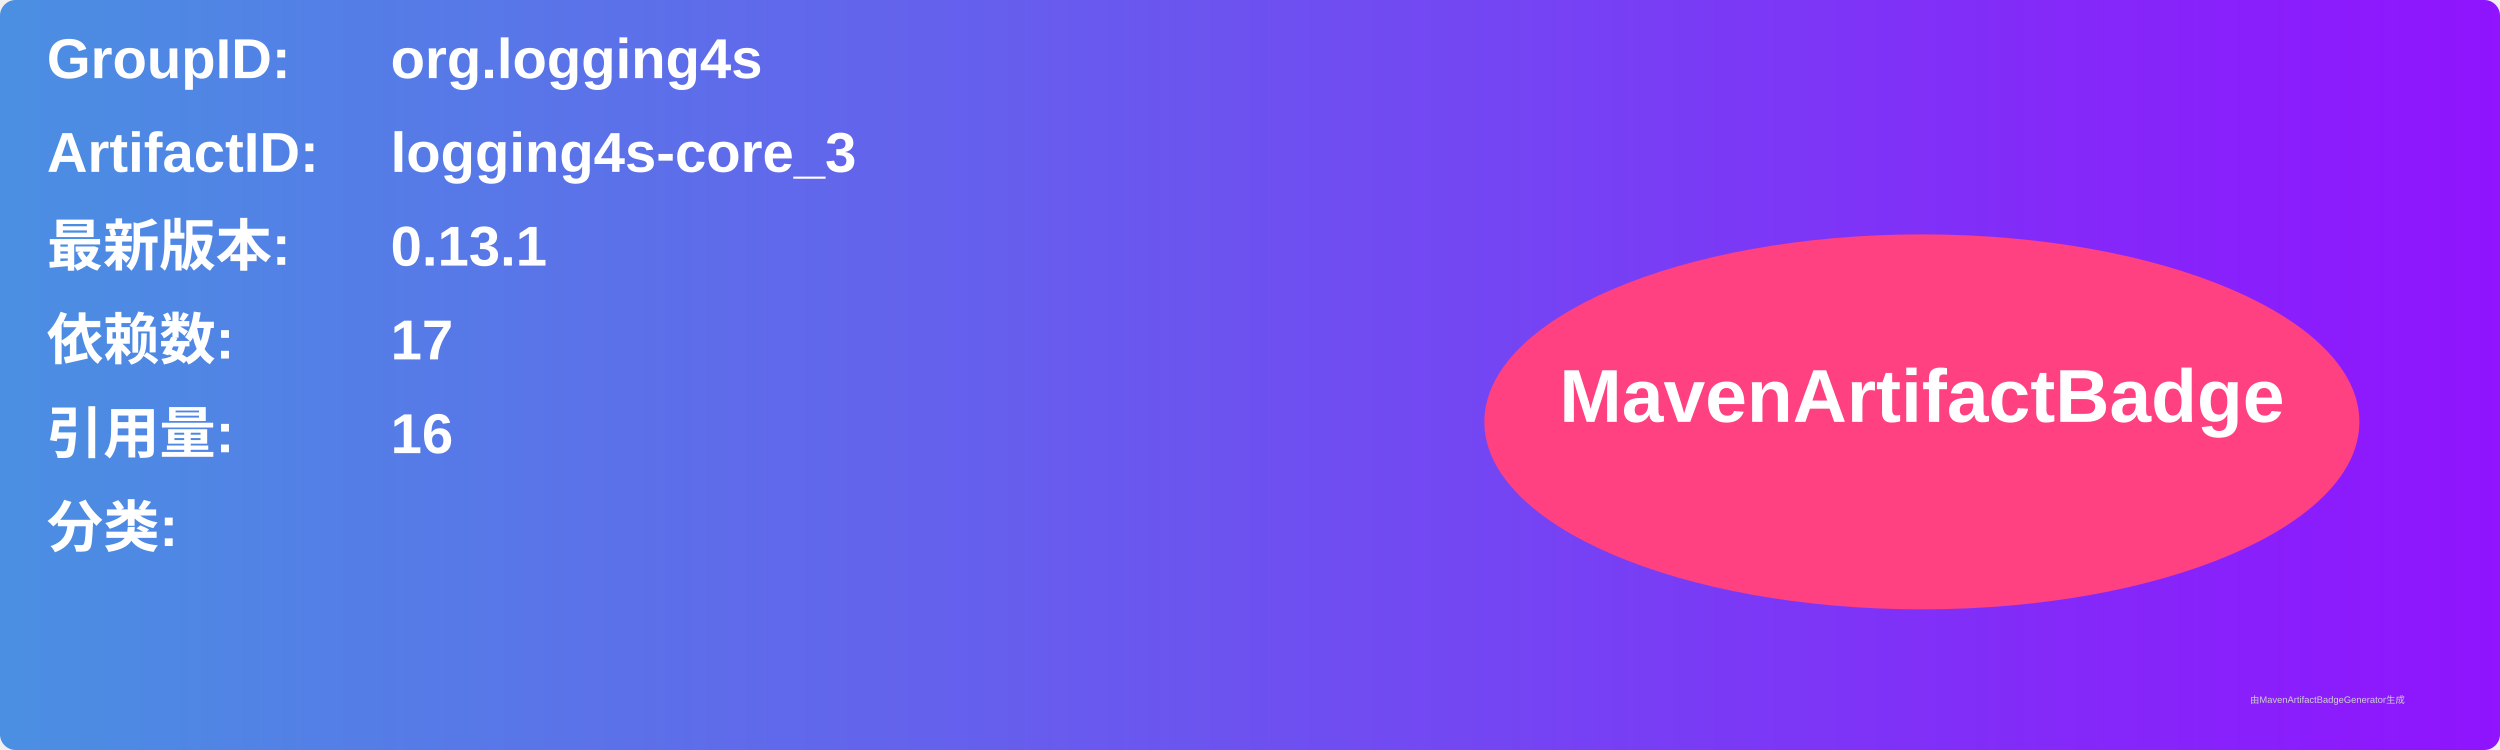
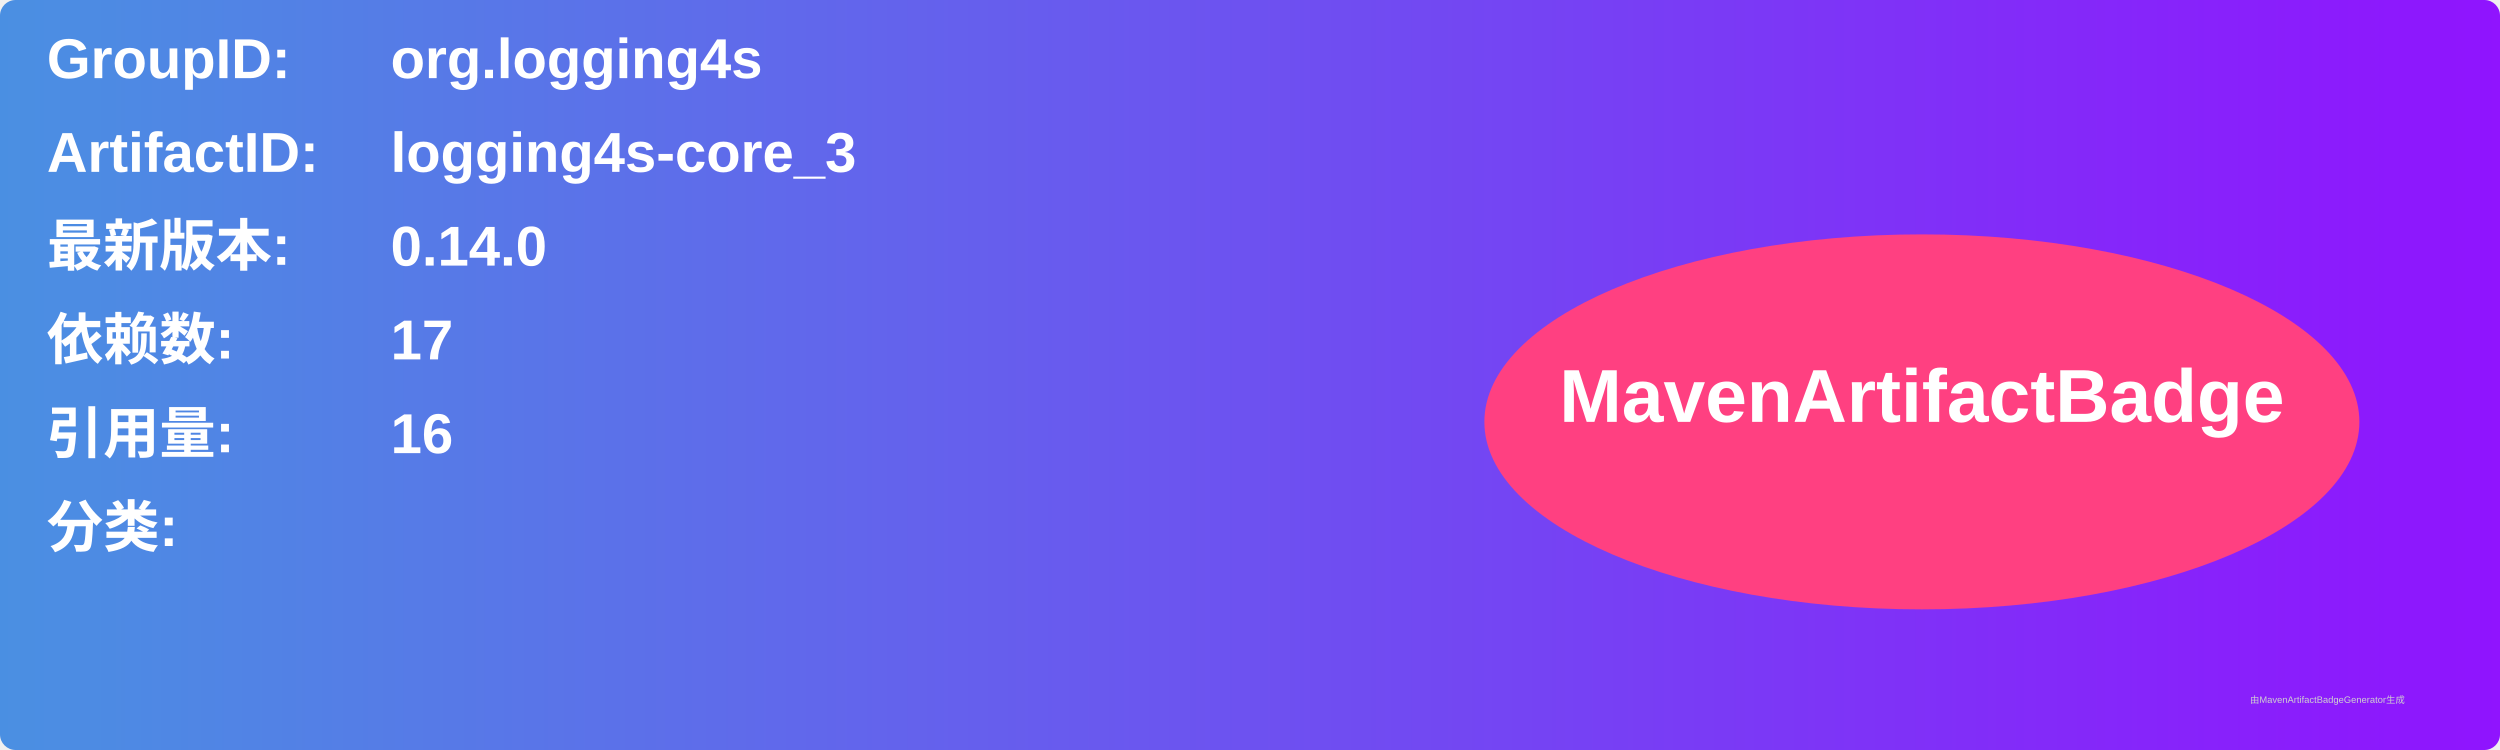
<svg xmlns="http://www.w3.org/2000/svg" width="800" height="240" viewBox="0 0 800 240">
  <linearGradient id="grad" x1="0%" y1="0%" x2="100%" y2="0%">
    <stop offset="0%" stop-color="#4a90e2" />
    <stop offset="100%" stop-color="#9013fe" />
  </linearGradient>
  <rect width="100%" height="100%" rx="5" ry="5" fill="url(#grad)" />
  <g transform="translate(15, 15)">
    <text x="0" y="10" font-family="Arial" font-size="18" fill="white" font-weight="bold" width="260">GroupID:</text>
    <text x="110" y="10" font-family="Arial" font-size="18" fill="white" font-weight="bold" width="460">org.logging4s</text>
    <text x="0" y="40" font-family="Arial" font-size="18" fill="white" font-weight="bold" width="260">ArtifactID:</text>
    <text x="110" y="40" font-family="Arial" font-size="18" fill="white" font-weight="bold" width="460">logging4s-core_3</text>
    <text x="0" y="70" font-family="Arial" font-size="18" fill="white" font-weight="bold">最新版本:</text>
    <text x="110" y="70" font-family="Arial" font-size="18" fill="white" font-weight="bold">
-       <tspan font-weight="bold">0.13.1</tspan>
+       <tspan font-weight="bold">0.14.0</tspan>
    </text>
    <text x="0" y="100" font-family="Arial" font-size="18" fill="white" font-weight="bold">依赖数: </text>
    <text x="110" y="100" font-family="Arial" font-size="18" fill="white">
      <tspan font-weight="bold">17</tspan>
    </text>
    <text x="0" y="130" font-family="Arial" font-size="18" fill="white" font-weight="bold">引用量: </text>
    <text x="110" y="130" font-family="Arial" font-size="18" fill="white">
      <tspan font-weight="bold">16</tspan>
    </text>
    <text x="0" y="160" font-family="Arial" font-size="18" fill="white" font-weight="bold">分类:</text>
    <text x="10" y="190" font-family="Arial" font-size="10" fill="white">
      <tspan font-weight="bold" />
    </text>
    <ellipse cx="600" cy="120" rx="140" ry="60" fill="#ff4081" />
    <text x="600" y="120" text-anchor="middle" font-family="Arial" font-size="24" fill="white" font-weight="bold">MavenArtifactBadge</text>
  </g>
  <text x="720" y="225" font-family="Arial" font-size="3" fill="#d0d0d0">由MavenArtifactBadgeGenerator生成</text>
</svg>
